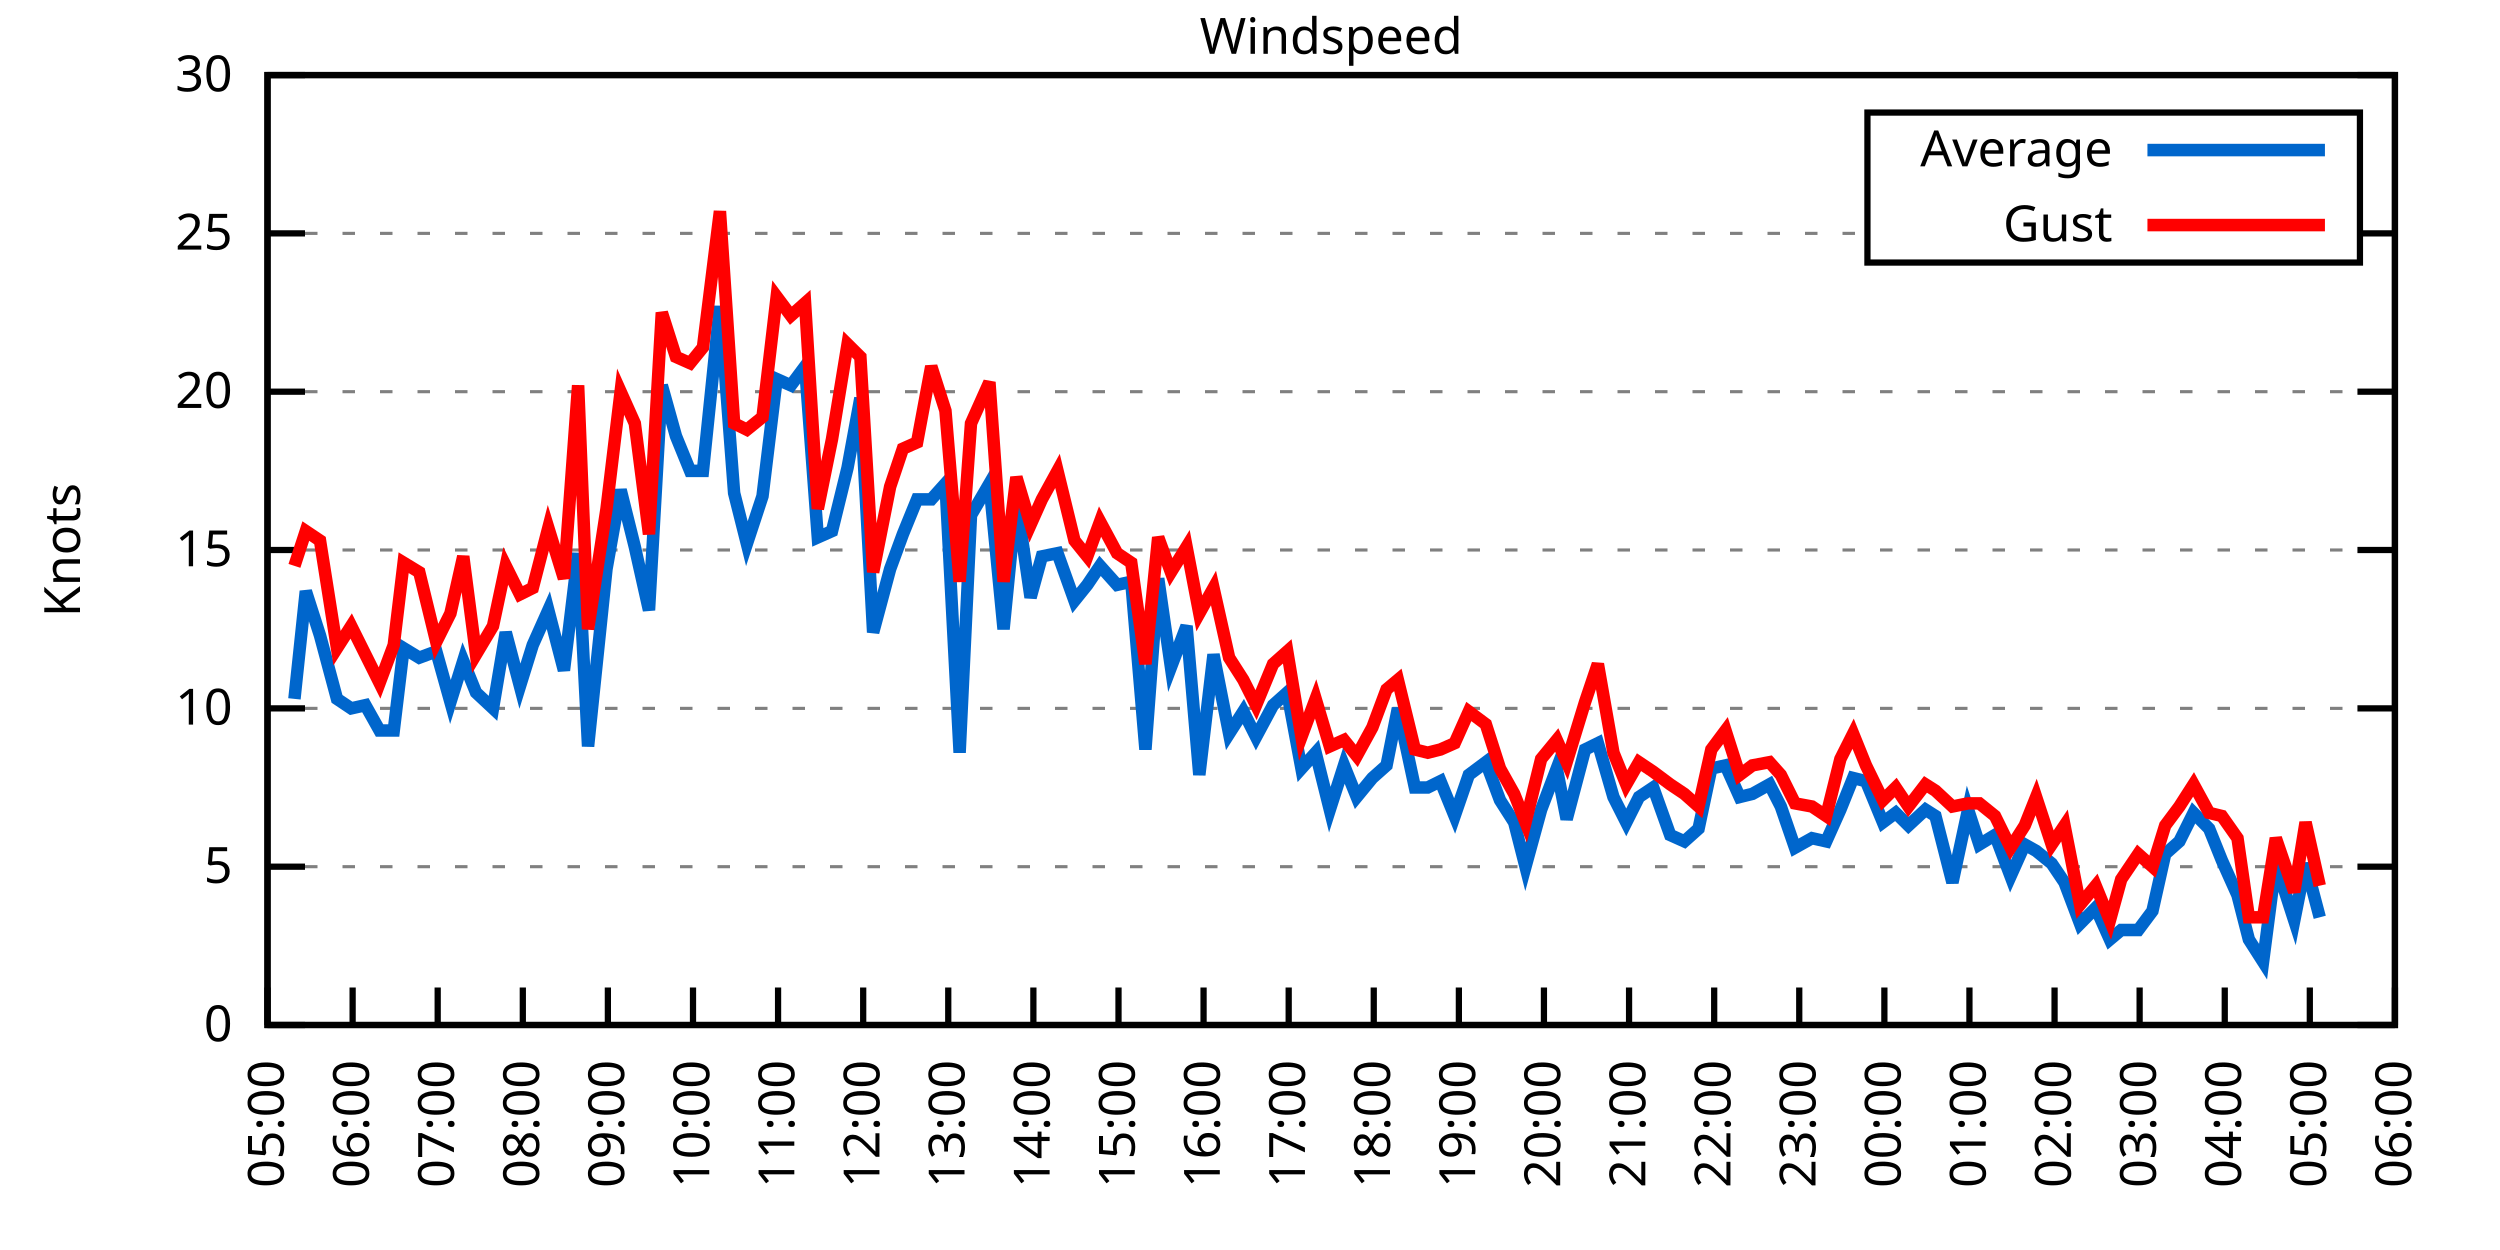
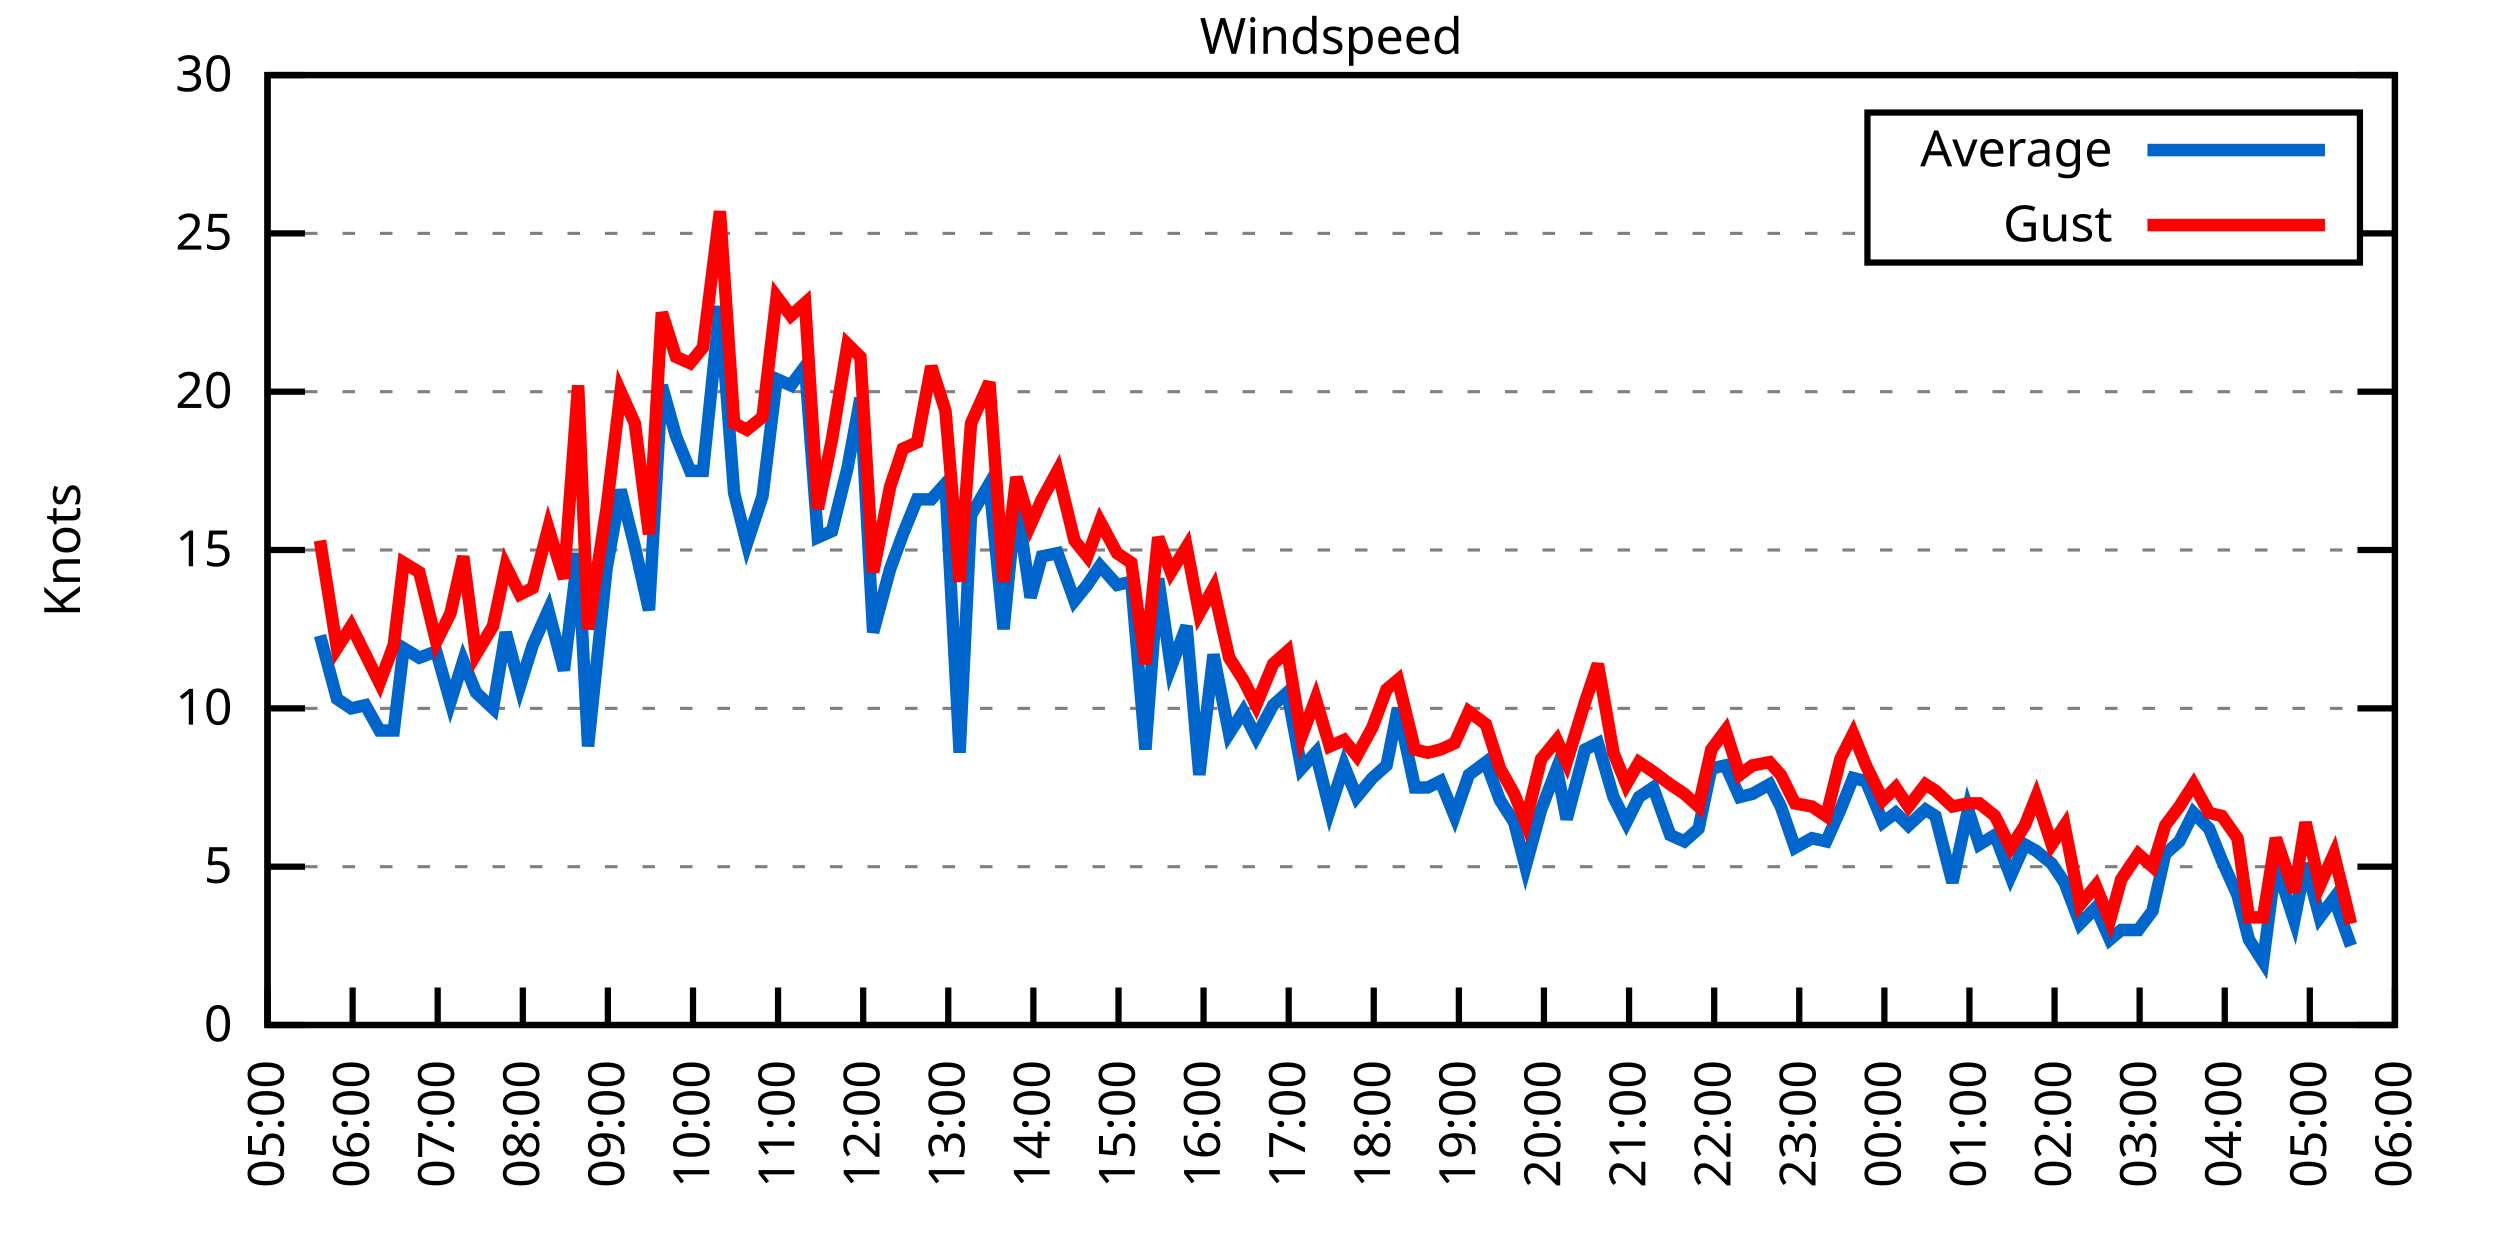
<svg xmlns="http://www.w3.org/2000/svg" xmlns:xlink="http://www.w3.org/1999/xlink" width="400" height="200" viewBox="0 0 400 200">
  <g id="gnuplot_canvas">
    <rect x="0" y="0" width="400" height="200" fill="none" />
    <defs>
      <circle id="gpDot" r="0.5" stroke-width="0.5" stroke="currentColor" />
      <path id="gpPt0" stroke-width="0.333" stroke="currentColor" d="M-1,0 h2 M0,-1 v2" />
      <path id="gpPt1" stroke-width="0.333" stroke="currentColor" d="M-1,-1 L1,1 M1,-1 L-1,1" />
      <path id="gpPt2" stroke-width="0.333" stroke="currentColor" d="M-1,0 L1,0 M0,-1 L0,1 M-1,-1 L1,1 M-1,1 L1,-1" />
      <rect id="gpPt3" stroke-width="0.333" stroke="currentColor" x="-1" y="-1" width="2" height="2" />
      <rect id="gpPt4" stroke-width="0.333" stroke="currentColor" fill="currentColor" x="-1" y="-1" width="2" height="2" />
      <circle id="gpPt5" stroke-width="0.333" stroke="currentColor" cx="0" cy="0" r="1" />
      <use xlink:href="#gpPt5" id="gpPt6" fill="currentColor" stroke="none" />
      <path id="gpPt7" stroke-width="0.333" stroke="currentColor" d="M0,-1.33 L-1.33,0.67 L1.33,0.67 z" />
      <use xlink:href="#gpPt7" id="gpPt8" fill="currentColor" stroke="none" />
      <use xlink:href="#gpPt7" id="gpPt9" stroke="currentColor" transform="rotate(180)" />
      <use xlink:href="#gpPt9" id="gpPt10" fill="currentColor" stroke="none" />
      <use xlink:href="#gpPt3" id="gpPt11" stroke="currentColor" transform="rotate(45)" />
      <use xlink:href="#gpPt11" id="gpPt12" fill="currentColor" stroke="none" />
      <path id="gpPt13" stroke-width="0.333" stroke="currentColor" d="M0,1.330 L1.265,0.411 L0.782,-1.067 L-0.782,-1.076 L-1.265,0.411 z" />
      <use xlink:href="#gpPt13" id="gpPt14" fill="currentColor" stroke="none" />
      <filter id="textbox" filterUnits="objectBoundingBox" x="0" y="0" height="1" width="1">
        <feFlood flood-color="white" flood-opacity="1" result="bgnd" />
        <feComposite in="SourceGraphic" in2="bgnd" operator="atop" />
      </filter>
      <filter id="greybox" filterUnits="objectBoundingBox" x="0" y="0" height="1" width="1">
        <feFlood flood-color="lightgrey" flood-opacity="1" result="grey" />
        <feComposite in="SourceGraphic" in2="grey" operator="atop" />
      </filter>
    </defs>
    <g fill="none" color="white" stroke="currentColor" stroke-width="1.00" stroke-linecap="butt" stroke-linejoin="miter">
</g>
    <g fill="none" color="black" stroke="currentColor" stroke-width="1.00" stroke-linecap="butt" stroke-linejoin="miter">
      <g stroke="none" shape-rendering="crispEdges">
        <polygon fill="rgb(255, 255, 255)" points="42.80,164.00 383.18,164.00 383.18,12.02 42.80,12.02 " />
      </g>
    </g>
    <g fill="none" color="black" stroke="currentColor" stroke-width="1.00" stroke-linecap="butt" stroke-linejoin="miter">
</g>
    <g fill="none" color="black" stroke="black" stroke-width="0.50" stroke-linecap="butt" stroke-linejoin="miter">
</g>
    <g fill="none" color="gray" stroke="currentColor" stroke-width="0.50" stroke-linecap="butt" stroke-linejoin="miter">
      <path stroke="gray" stroke-dasharray="2,4" class="gridline" d="M42.80,164.00 L383.19,164.00  " />
    </g>
    <g fill="none" color="gray" stroke="gray" stroke-width="1.00" stroke-linecap="butt" stroke-linejoin="miter">
</g>
    <g fill="none" color="black" stroke="currentColor" stroke-width="1.00" stroke-linecap="butt" stroke-linejoin="miter">
      <path stroke="black" d="M42.80,164.00 L48.80,164.00 M383.19,164.00 L377.19,164.00  " />
      <g transform="translate(37.20,166.60)" stroke="none" fill="black" font-family="Sans" font-size="8.00" text-anchor="end">
        <text>
          <tspan font-family="Sans"> 0</tspan>
        </text>
      </g>
    </g>
    <g fill="none" color="black" stroke="currentColor" stroke-width="1.00" stroke-linecap="butt" stroke-linejoin="miter">
</g>
    <g fill="none" color="black" stroke="black" stroke-width="0.50" stroke-linecap="butt" stroke-linejoin="miter">
</g>
    <g fill="none" color="gray" stroke="currentColor" stroke-width="0.50" stroke-linecap="butt" stroke-linejoin="miter">
      <path stroke="gray" stroke-dasharray="2,4" class="gridline" d="M42.80,138.67 L383.19,138.67  " />
    </g>
    <g fill="none" color="gray" stroke="gray" stroke-width="1.00" stroke-linecap="butt" stroke-linejoin="miter">
</g>
    <g fill="none" color="black" stroke="currentColor" stroke-width="1.00" stroke-linecap="butt" stroke-linejoin="miter">
      <path stroke="black" d="M42.80,138.67 L48.80,138.67 M383.19,138.67 L377.19,138.67  " />
      <g transform="translate(37.20,141.27)" stroke="none" fill="black" font-family="Sans" font-size="8.00" text-anchor="end">
        <text>
          <tspan font-family="Sans"> 5</tspan>
        </text>
      </g>
    </g>
    <g fill="none" color="black" stroke="currentColor" stroke-width="1.00" stroke-linecap="butt" stroke-linejoin="miter">
</g>
    <g fill="none" color="black" stroke="black" stroke-width="0.50" stroke-linecap="butt" stroke-linejoin="miter">
</g>
    <g fill="none" color="gray" stroke="currentColor" stroke-width="0.50" stroke-linecap="butt" stroke-linejoin="miter">
      <path stroke="gray" stroke-dasharray="2,4" class="gridline" d="M42.80,113.34 L383.19,113.34  " />
    </g>
    <g fill="none" color="gray" stroke="gray" stroke-width="1.00" stroke-linecap="butt" stroke-linejoin="miter">
</g>
    <g fill="none" color="black" stroke="currentColor" stroke-width="1.00" stroke-linecap="butt" stroke-linejoin="miter">
      <path stroke="black" d="M42.80,113.34 L48.80,113.34 M383.19,113.34 L377.19,113.34  " />
      <g transform="translate(37.20,115.94)" stroke="none" fill="black" font-family="Sans" font-size="8.00" text-anchor="end">
        <text>
          <tspan font-family="Sans"> 10</tspan>
        </text>
      </g>
    </g>
    <g fill="none" color="black" stroke="currentColor" stroke-width="1.00" stroke-linecap="butt" stroke-linejoin="miter">
</g>
    <g fill="none" color="black" stroke="black" stroke-width="0.50" stroke-linecap="butt" stroke-linejoin="miter">
</g>
    <g fill="none" color="gray" stroke="currentColor" stroke-width="0.50" stroke-linecap="butt" stroke-linejoin="miter">
      <path stroke="gray" stroke-dasharray="2,4" class="gridline" d="M42.80,88.00 L383.19,88.00  " />
    </g>
    <g fill="none" color="gray" stroke="gray" stroke-width="1.00" stroke-linecap="butt" stroke-linejoin="miter">
</g>
    <g fill="none" color="black" stroke="currentColor" stroke-width="1.00" stroke-linecap="butt" stroke-linejoin="miter">
      <path stroke="black" d="M42.80,88.00 L48.80,88.00 M383.19,88.00 L377.19,88.00  " />
      <g transform="translate(37.20,90.60)" stroke="none" fill="black" font-family="Sans" font-size="8.00" text-anchor="end">
        <text>
          <tspan font-family="Sans"> 15</tspan>
        </text>
      </g>
    </g>
    <g fill="none" color="black" stroke="currentColor" stroke-width="1.00" stroke-linecap="butt" stroke-linejoin="miter">
</g>
    <g fill="none" color="black" stroke="black" stroke-width="0.50" stroke-linecap="butt" stroke-linejoin="miter">
</g>
    <g fill="none" color="gray" stroke="currentColor" stroke-width="0.50" stroke-linecap="butt" stroke-linejoin="miter">
      <path stroke="gray" stroke-dasharray="2,4" class="gridline" d="M42.80,62.67 L383.19,62.67  " />
    </g>
    <g fill="none" color="gray" stroke="gray" stroke-width="1.00" stroke-linecap="butt" stroke-linejoin="miter">
</g>
    <g fill="none" color="black" stroke="currentColor" stroke-width="1.00" stroke-linecap="butt" stroke-linejoin="miter">
      <path stroke="black" d="M42.80,62.67 L48.80,62.67 M383.19,62.67 L377.19,62.67  " />
      <g transform="translate(37.20,65.27)" stroke="none" fill="black" font-family="Sans" font-size="8.00" text-anchor="end">
        <text>
          <tspan font-family="Sans"> 20</tspan>
        </text>
      </g>
    </g>
    <g fill="none" color="black" stroke="currentColor" stroke-width="1.00" stroke-linecap="butt" stroke-linejoin="miter">
</g>
    <g fill="none" color="black" stroke="black" stroke-width="0.50" stroke-linecap="butt" stroke-linejoin="miter">
</g>
    <g fill="none" color="gray" stroke="currentColor" stroke-width="0.50" stroke-linecap="butt" stroke-linejoin="miter">
      <path stroke="gray" stroke-dasharray="2,4" class="gridline" d="M42.80,37.34 L298.79,37.34 M377.59,37.34 L383.19,37.34  " />
    </g>
    <g fill="none" color="gray" stroke="gray" stroke-width="1.00" stroke-linecap="butt" stroke-linejoin="miter">
</g>
    <g fill="none" color="black" stroke="currentColor" stroke-width="1.00" stroke-linecap="butt" stroke-linejoin="miter">
      <path stroke="black" d="M42.80,37.34 L48.80,37.34 M383.19,37.34 L377.19,37.34  " />
      <g transform="translate(37.20,39.94)" stroke="none" fill="black" font-family="Sans" font-size="8.00" text-anchor="end">
        <text>
          <tspan font-family="Sans"> 25</tspan>
        </text>
      </g>
    </g>
    <g fill="none" color="black" stroke="currentColor" stroke-width="1.00" stroke-linecap="butt" stroke-linejoin="miter">
</g>
    <g fill="none" color="black" stroke="black" stroke-width="0.50" stroke-linecap="butt" stroke-linejoin="miter">
</g>
    <g fill="none" color="gray" stroke="currentColor" stroke-width="0.50" stroke-linecap="butt" stroke-linejoin="miter">
      <path stroke="gray" stroke-dasharray="2,4" class="gridline" d="M42.80,12.01 L383.19,12.01  " />
    </g>
    <g fill="none" color="gray" stroke="gray" stroke-width="1.00" stroke-linecap="butt" stroke-linejoin="miter">
</g>
    <g fill="none" color="black" stroke="currentColor" stroke-width="1.00" stroke-linecap="butt" stroke-linejoin="miter">
      <path stroke="black" d="M42.80,12.01 L48.80,12.01 M383.19,12.01 L377.19,12.01  " />
      <g transform="translate(37.20,14.61)" stroke="none" fill="black" font-family="Sans" font-size="8.00" text-anchor="end">
        <text>
          <tspan font-family="Sans"> 30</tspan>
        </text>
      </g>
    </g>
    <g fill="none" color="black" stroke="currentColor" stroke-width="1.00" stroke-linecap="butt" stroke-linejoin="miter">
      <path stroke="black" d="M42.80,164.00 L42.80,158.00  " />
      <g transform="translate(45.40,169.60) rotate(270.00)" stroke="none" fill="black" font-family="Sans" font-size="8.00" text-anchor="end">
        <text>
          <tspan font-family="Sans">05:00</tspan>
        </text>
      </g>
    </g>
    <g fill="none" color="black" stroke="currentColor" stroke-width="1.00" stroke-linecap="butt" stroke-linejoin="miter">
      <path stroke="black" d="M56.42,164.00 L56.42,158.00  " />
      <g transform="translate(59.02,169.60) rotate(270.00)" stroke="none" fill="black" font-family="Sans" font-size="8.00" text-anchor="end">
        <text>
          <tspan font-family="Sans">06:00</tspan>
        </text>
      </g>
    </g>
    <g fill="none" color="black" stroke="currentColor" stroke-width="1.00" stroke-linecap="butt" stroke-linejoin="miter">
      <path stroke="black" d="M70.03,164.00 L70.03,158.00  " />
      <g transform="translate(72.63,169.60) rotate(270.00)" stroke="none" fill="black" font-family="Sans" font-size="8.00" text-anchor="end">
        <text>
          <tspan font-family="Sans">07:00</tspan>
        </text>
      </g>
    </g>
    <g fill="none" color="black" stroke="currentColor" stroke-width="1.00" stroke-linecap="butt" stroke-linejoin="miter">
      <path stroke="black" d="M83.65,164.00 L83.65,158.00  " />
      <g transform="translate(86.25,169.60) rotate(270.00)" stroke="none" fill="black" font-family="Sans" font-size="8.00" text-anchor="end">
        <text>
          <tspan font-family="Sans">08:00</tspan>
        </text>
      </g>
    </g>
    <g fill="none" color="black" stroke="currentColor" stroke-width="1.00" stroke-linecap="butt" stroke-linejoin="miter">
      <path stroke="black" d="M97.26,164.00 L97.26,158.00  " />
      <g transform="translate(99.86,169.60) rotate(270.00)" stroke="none" fill="black" font-family="Sans" font-size="8.00" text-anchor="end">
        <text>
          <tspan font-family="Sans">09:00</tspan>
        </text>
      </g>
    </g>
    <g fill="none" color="black" stroke="currentColor" stroke-width="1.00" stroke-linecap="butt" stroke-linejoin="miter">
      <path stroke="black" d="M110.88,164.00 L110.88,158.00  " />
      <g transform="translate(113.48,169.60) rotate(270.00)" stroke="none" fill="black" font-family="Sans" font-size="8.00" text-anchor="end">
        <text>
          <tspan font-family="Sans">10:00</tspan>
        </text>
      </g>
    </g>
    <g fill="none" color="black" stroke="currentColor" stroke-width="1.00" stroke-linecap="butt" stroke-linejoin="miter">
      <path stroke="black" d="M124.49,164.00 L124.49,158.00  " />
      <g transform="translate(127.09,169.60) rotate(270.00)" stroke="none" fill="black" font-family="Sans" font-size="8.00" text-anchor="end">
        <text>
          <tspan font-family="Sans">11:00</tspan>
        </text>
      </g>
    </g>
    <g fill="none" color="black" stroke="currentColor" stroke-width="1.00" stroke-linecap="butt" stroke-linejoin="miter">
      <path stroke="black" d="M138.11,164.00 L138.11,158.00  " />
      <g transform="translate(140.71,169.60) rotate(270.00)" stroke="none" fill="black" font-family="Sans" font-size="8.00" text-anchor="end">
        <text>
          <tspan font-family="Sans">12:00</tspan>
        </text>
      </g>
    </g>
    <g fill="none" color="black" stroke="currentColor" stroke-width="1.00" stroke-linecap="butt" stroke-linejoin="miter">
      <path stroke="black" d="M151.72,164.00 L151.72,158.00  " />
      <g transform="translate(154.32,169.60) rotate(270.00)" stroke="none" fill="black" font-family="Sans" font-size="8.00" text-anchor="end">
        <text>
          <tspan font-family="Sans">13:00</tspan>
        </text>
      </g>
    </g>
    <g fill="none" color="black" stroke="currentColor" stroke-width="1.00" stroke-linecap="butt" stroke-linejoin="miter">
      <path stroke="black" d="M165.34,164.00 L165.34,158.00  " />
      <g transform="translate(167.94,169.60) rotate(270.00)" stroke="none" fill="black" font-family="Sans" font-size="8.00" text-anchor="end">
        <text>
          <tspan font-family="Sans">14:00</tspan>
        </text>
      </g>
    </g>
    <g fill="none" color="black" stroke="currentColor" stroke-width="1.00" stroke-linecap="butt" stroke-linejoin="miter">
      <path stroke="black" d="M178.96,164.00 L178.96,158.00  " />
      <g transform="translate(181.56,169.60) rotate(270.00)" stroke="none" fill="black" font-family="Sans" font-size="8.00" text-anchor="end">
        <text>
          <tspan font-family="Sans">15:00</tspan>
        </text>
      </g>
    </g>
    <g fill="none" color="black" stroke="currentColor" stroke-width="1.00" stroke-linecap="butt" stroke-linejoin="miter">
      <path stroke="black" d="M192.57,164.00 L192.57,158.00  " />
      <g transform="translate(195.17,169.60) rotate(270.00)" stroke="none" fill="black" font-family="Sans" font-size="8.00" text-anchor="end">
        <text>
          <tspan font-family="Sans">16:00</tspan>
        </text>
      </g>
    </g>
    <g fill="none" color="black" stroke="currentColor" stroke-width="1.00" stroke-linecap="butt" stroke-linejoin="miter">
      <path stroke="black" d="M206.19,164.00 L206.19,158.00  " />
      <g transform="translate(208.79,169.60) rotate(270.00)" stroke="none" fill="black" font-family="Sans" font-size="8.00" text-anchor="end">
        <text>
          <tspan font-family="Sans">17:00</tspan>
        </text>
      </g>
    </g>
    <g fill="none" color="black" stroke="currentColor" stroke-width="1.00" stroke-linecap="butt" stroke-linejoin="miter">
      <path stroke="black" d="M219.80,164.00 L219.80,158.00  " />
      <g transform="translate(222.40,169.60) rotate(270.00)" stroke="none" fill="black" font-family="Sans" font-size="8.00" text-anchor="end">
        <text>
          <tspan font-family="Sans">18:00</tspan>
        </text>
      </g>
    </g>
    <g fill="none" color="black" stroke="currentColor" stroke-width="1.00" stroke-linecap="butt" stroke-linejoin="miter">
      <path stroke="black" d="M233.42,164.00 L233.42,158.00  " />
      <g transform="translate(236.02,169.60) rotate(270.00)" stroke="none" fill="black" font-family="Sans" font-size="8.00" text-anchor="end">
        <text>
          <tspan font-family="Sans">19:00</tspan>
        </text>
      </g>
    </g>
    <g fill="none" color="black" stroke="currentColor" stroke-width="1.00" stroke-linecap="butt" stroke-linejoin="miter">
      <path stroke="black" d="M247.03,164.00 L247.03,158.00  " />
      <g transform="translate(249.63,169.60) rotate(270.00)" stroke="none" fill="black" font-family="Sans" font-size="8.00" text-anchor="end">
        <text>
          <tspan font-family="Sans">20:00</tspan>
        </text>
      </g>
    </g>
    <g fill="none" color="black" stroke="currentColor" stroke-width="1.00" stroke-linecap="butt" stroke-linejoin="miter">
      <path stroke="black" d="M260.65,164.00 L260.65,158.00  " />
      <g transform="translate(263.25,169.60) rotate(270.00)" stroke="none" fill="black" font-family="Sans" font-size="8.00" text-anchor="end">
        <text>
          <tspan font-family="Sans">21:00</tspan>
        </text>
      </g>
    </g>
    <g fill="none" color="black" stroke="currentColor" stroke-width="1.00" stroke-linecap="butt" stroke-linejoin="miter">
      <path stroke="black" d="M274.27,164.00 L274.27,158.00  " />
      <g transform="translate(276.87,169.60) rotate(270.00)" stroke="none" fill="black" font-family="Sans" font-size="8.00" text-anchor="end">
        <text>
          <tspan font-family="Sans">22:00</tspan>
        </text>
      </g>
    </g>
    <g fill="none" color="black" stroke="currentColor" stroke-width="1.00" stroke-linecap="butt" stroke-linejoin="miter">
      <path stroke="black" d="M287.88,164.00 L287.88,158.00  " />
      <g transform="translate(290.48,169.60) rotate(270.00)" stroke="none" fill="black" font-family="Sans" font-size="8.00" text-anchor="end">
        <text>
          <tspan font-family="Sans">23:00</tspan>
        </text>
      </g>
    </g>
    <g fill="none" color="black" stroke="currentColor" stroke-width="1.00" stroke-linecap="butt" stroke-linejoin="miter">
      <path stroke="black" d="M301.50,164.00 L301.50,158.00  " />
      <g transform="translate(304.10,169.60) rotate(270.00)" stroke="none" fill="black" font-family="Sans" font-size="8.00" text-anchor="end">
        <text>
          <tspan font-family="Sans">00:00</tspan>
        </text>
      </g>
    </g>
    <g fill="none" color="black" stroke="currentColor" stroke-width="1.00" stroke-linecap="butt" stroke-linejoin="miter">
      <path stroke="black" d="M315.11,164.00 L315.11,158.00  " />
      <g transform="translate(317.71,169.60) rotate(270.00)" stroke="none" fill="black" font-family="Sans" font-size="8.00" text-anchor="end">
        <text>
          <tspan font-family="Sans">01:00</tspan>
        </text>
      </g>
    </g>
    <g fill="none" color="black" stroke="currentColor" stroke-width="1.00" stroke-linecap="butt" stroke-linejoin="miter">
      <path stroke="black" d="M328.73,164.00 L328.73,158.00  " />
      <g transform="translate(331.33,169.60) rotate(270.00)" stroke="none" fill="black" font-family="Sans" font-size="8.00" text-anchor="end">
        <text>
          <tspan font-family="Sans">02:00</tspan>
        </text>
      </g>
    </g>
    <g fill="none" color="black" stroke="currentColor" stroke-width="1.00" stroke-linecap="butt" stroke-linejoin="miter">
      <path stroke="black" d="M342.34,164.00 L342.34,158.00  " />
      <g transform="translate(344.94,169.60) rotate(270.00)" stroke="none" fill="black" font-family="Sans" font-size="8.00" text-anchor="end">
        <text>
          <tspan font-family="Sans">03:00</tspan>
        </text>
      </g>
    </g>
    <g fill="none" color="black" stroke="currentColor" stroke-width="1.00" stroke-linecap="butt" stroke-linejoin="miter">
      <path stroke="black" d="M355.96,164.00 L355.96,158.00  " />
      <g transform="translate(358.56,169.60) rotate(270.00)" stroke="none" fill="black" font-family="Sans" font-size="8.00" text-anchor="end">
        <text>
          <tspan font-family="Sans">04:00</tspan>
        </text>
      </g>
    </g>
    <g fill="none" color="black" stroke="currentColor" stroke-width="1.00" stroke-linecap="butt" stroke-linejoin="miter">
      <path stroke="black" d="M369.57,164.00 L369.57,158.00  " />
      <g transform="translate(372.17,169.60) rotate(270.00)" stroke="none" fill="black" font-family="Sans" font-size="8.00" text-anchor="end">
        <text>
          <tspan font-family="Sans">05:00</tspan>
        </text>
      </g>
    </g>
    <g fill="none" color="black" stroke="currentColor" stroke-width="1.00" stroke-linecap="butt" stroke-linejoin="miter">
      <path stroke="black" d="M383.19,164.00 L383.19,158.00  " />
      <g transform="translate(385.79,169.60) rotate(270.00)" stroke="none" fill="black" font-family="Sans" font-size="8.00" text-anchor="end">
        <text>
          <tspan font-family="Sans">06:00</tspan>
        </text>
      </g>
    </g>
    <g fill="none" color="black" stroke="currentColor" stroke-width="1.00" stroke-linecap="butt" stroke-linejoin="miter">
</g>
    <g fill="none" color="black" stroke="currentColor" stroke-width="1.00" stroke-linecap="butt" stroke-linejoin="miter">
      <path stroke="black" d="M42.80,12.01 L42.80,164.00 L383.19,164.00 L383.19,12.01 L42.80,12.01 Z  " />
    </g>
    <g fill="none" color="black" stroke="currentColor" stroke-width="1.00" stroke-linecap="butt" stroke-linejoin="miter">
</g>
    <g fill="none" color="black" stroke="currentColor" stroke-width="1.00" stroke-linecap="butt" stroke-linejoin="miter">
      <path stroke="black" d="M298.79,42.01 L298.79,18.01 L377.59,18.01 L377.59,42.01 L298.79,42.01 Z  " />
    </g>
    <g id="Windspeed_plot_1">
      <g fill="none" color="white" stroke="black" stroke-width="2.00" stroke-linecap="butt" stroke-linejoin="miter">
</g>
      <g fill="none" color="black" stroke="currentColor" stroke-width="2.00" stroke-linecap="butt" stroke-linejoin="miter">
        <g transform="translate(337.99,26.61)" stroke="none" fill="black" font-family="Sans" font-size="8.00" text-anchor="end">
          <text>
            <tspan font-family="Sans">Average</tspan>
          </text>
        </g>
      </g>
      <g fill="none" color="black" stroke="currentColor" stroke-width="2.00" stroke-linecap="butt" stroke-linejoin="miter">
-         <path stroke="rgb(  0, 102, 204)" d="M343.59,24.01 L371.99,24.01 M47.11,111.82 L48.93,94.59 L51.20,101.68 L53.92,111.82 L56.19,113.34 L58.46,112.83   L60.73,116.88 L63.00,116.88 L64.58,103.71 L67.08,105.23 L69.80,104.22 L72.07,112.32 L74.12,105.74 L76.16,110.80   L78.88,113.34 L80.92,101.18 L83.19,109.79 L85.24,103.20 L87.73,97.63 L90.23,107.26 L92.50,88.51 L94.09,119.42   L97.04,91.04 L99.30,78.38 L101.57,87.50 L103.84,97.63 L105.89,61.66 L108.15,69.77 L110.42,75.34 L112.47,75.34   L115.19,48.99 L117.46,78.89 L119.50,86.99 L122.00,79.39 L124.27,60.65 L126.54,61.66 L128.81,58.62 L130.85,85.98   L133.12,84.97 L135.61,74.83 L137.66,63.69 L139.70,101.18 L142.42,91.04 L144.46,85.47 L146.73,79.90 L149.00,79.90   L151.27,77.37 L153.54,120.43 L155.36,82.43 L158.31,77.37 L160.57,100.67 L162.62,79.90 L164.89,95.60 L166.70,89.02   L169.20,88.51 L171.92,96.11 L173.96,93.58 L176.01,90.54 L178.73,93.58 L181.00,93.07 L183.27,119.92 L185.31,92.56   L187.35,106.75 L189.85,100.16 L191.89,123.98 L194.16,104.72 L196.66,117.39 L198.93,113.84 L200.97,117.90 L203.69,112.83   L205.96,110.80 L208.23,122.96 L210.50,120.43 L212.77,129.55 L215.04,122.46 L217.08,127.52 L219.58,124.48 L221.85,122.46   L223.66,113.34 L226.38,126.00 L228.43,126.00 L230.47,124.99 L232.74,130.56 L235.01,123.98 L237.73,121.95 L240.00,128.03   L242.27,131.58 L244.08,138.67 L246.58,129.55 L249.08,122.96 L250.66,131.07 L253.61,119.92 L255.66,118.91 L258.15,127.52   L260.20,131.58 L262.24,127.52 L264.51,126.00 L267.23,133.60 L269.50,134.62 L271.77,132.59 L273.81,122.96 L276.08,122.46   L278.35,127.52 L280.39,127.02 L283.12,125.50 L284.93,129.04 L287.20,135.63 L289.92,134.11 L292.19,134.62 L294.46,129.55   L296.50,124.48 L298.55,124.99 L301.27,131.58 L303.31,130.06 L305.35,132.08 L308.08,129.55 L309.67,130.56 L312.39,141.20   L314.89,129.55 L316.70,135.12 L319.20,133.60 L321.69,140.19 L323.96,135.12 L325.78,136.14 L328.27,138.16 L330.32,141.20   L332.81,147.79 L335.31,145.25 L337.58,150.32 L339.39,148.80 L342.12,148.80 L344.39,145.76 L346.43,136.64 L348.70,134.62   L350.97,130.06 L353.46,132.59 L355.50,137.66 L358.00,143.23 L359.82,150.32 L362.09,153.87 L364.13,138.16 L367.08,147.28   L368.89,138.16 L371.16,146.77  " />
+         <path stroke="rgb(  0, 102, 204)" d="M343.59,24.01 L371.99,24.01 M51.20,101.68 L53.92,111.82 L56.19,113.34 L58.46,112.83 L60.73,116.88 L63.00,116.88   L64.58,103.71 L67.08,105.23 L69.80,104.22 L72.07,112.32 L74.12,105.74 L76.16,110.80 L78.88,113.34 L80.92,101.18   L83.19,109.79 L85.24,103.20 L87.73,97.63 L90.23,107.26 L92.50,88.51 L94.09,119.42 L97.04,91.04 L99.30,78.38   L101.57,87.50 L103.84,97.63 L105.89,61.66 L108.15,69.77 L110.42,75.34 L112.47,75.34 L115.19,48.99 L117.46,78.89   L119.50,86.99 L122.00,79.39 L124.27,60.65 L126.54,61.66 L128.81,58.62 L130.85,85.98 L133.12,84.97 L135.61,74.83   L137.66,63.69 L139.70,101.18 L142.42,91.04 L144.46,85.47 L146.73,79.90 L149.00,79.90 L151.27,77.37 L153.54,120.43   L155.36,82.43 L158.31,77.37 L160.57,100.67 L162.62,79.90 L164.89,95.60 L166.70,89.02 L169.20,88.51 L171.92,96.11   L173.96,93.58 L176.01,90.54 L178.73,93.58 L181.00,93.07 L183.27,119.92 L185.31,92.56 L187.35,106.75 L189.85,100.16   L191.89,123.98 L194.16,104.72 L196.66,117.39 L198.93,113.84 L200.97,117.90 L203.69,112.83 L205.96,110.80 L208.23,122.96   L210.50,120.43 L212.77,129.55 L215.04,122.46 L217.08,127.52 L219.58,124.48 L221.85,122.46 L223.66,113.34 L226.38,126.00   L228.43,126.00 L230.47,124.99 L232.74,130.56 L235.01,123.98 L237.73,121.95 L240.00,128.03 L242.27,131.58 L244.08,138.67   L246.58,129.55 L249.08,122.96 L250.66,131.07 L253.61,119.92 L255.66,118.91 L258.15,127.52 L260.20,131.58 L262.24,127.52   L264.51,126.00 L267.23,133.60 L269.50,134.62 L271.77,132.59 L273.81,122.96 L276.08,122.46 L278.35,127.52 L280.39,127.02   L283.12,125.50 L284.93,129.04 L287.20,135.63 L289.92,134.11 L292.19,134.62 L294.46,129.55 L296.50,124.48 L298.55,124.99   L301.27,131.58 L303.31,130.06 L305.35,132.08 L308.08,129.55 L309.67,130.56 L312.39,141.20 L314.89,129.55 L316.70,135.12   L319.20,133.60 L321.69,140.19 L323.96,135.12 L325.78,136.14 L328.27,138.16 L330.32,141.20 L332.81,147.79 L335.31,145.25   L337.58,150.32 L339.39,148.80 L342.12,148.80 L344.39,145.76 L346.43,136.64 L348.70,134.62 L350.97,130.06 L353.46,132.59   L355.50,137.66 L358.00,143.23 L359.82,150.32 L362.09,153.87 L364.13,138.16 L367.08,147.28 L368.89,138.16 L371.16,146.77   L373.43,143.73 L376.16,151.33  " />
      </g>
    </g>
    <g id="Windspeed_plot_2">
      <g fill="none" color="black" stroke="currentColor" stroke-width="2.00" stroke-linecap="butt" stroke-linejoin="miter">
        <g transform="translate(337.99,38.61)" stroke="none" fill="black" font-family="Sans" font-size="8.00" text-anchor="end">
          <text>
            <tspan font-family="Sans">Gust</tspan>
          </text>
        </g>
      </g>
      <g fill="none" color="black" stroke="currentColor" stroke-width="2.00" stroke-linecap="butt" stroke-linejoin="miter">
-         <path stroke="rgb(255,   0,   0)" d="M343.59,36.01 L371.99,36.01 M47.11,90.54 L48.93,84.97 L51.20,86.49 L53.92,103.71 L56.19,100.16 L58.46,104.72   L60.73,109.28 L63.00,103.20 L64.58,90.03 L67.08,91.55 L69.80,102.70 L72.07,98.14 L74.12,89.02 L76.16,104.72   L78.88,100.16 L80.92,90.54 L83.19,95.10 L85.24,94.08 L87.73,84.46 L90.23,92.56 L92.50,61.66 L94.09,100.67   L97.04,81.42 L99.30,62.67 L101.57,67.74 L103.84,85.47 L105.89,50.01 L108.15,57.10 L110.42,58.11 L112.47,55.58   L115.19,33.80 L117.46,67.74 L119.50,68.75 L122.00,66.73 L124.27,47.47 L126.54,50.51 L128.81,48.49 L130.85,81.42   L133.12,70.27 L135.61,55.07 L137.66,57.10 L139.70,91.55 L142.42,77.87 L144.46,71.79 L146.73,70.78 L149.00,58.62   L151.27,65.71 L153.54,93.07 L155.36,67.74 L158.31,61.15 L160.57,93.07 L162.62,76.35 L164.89,83.95 L166.70,79.90   L169.20,75.34 L171.92,86.49 L173.96,89.02 L176.01,83.45 L178.73,88.51 L181.00,90.03 L183.27,106.24 L185.31,85.98   L187.35,91.55 L189.85,87.50 L191.89,98.14 L194.16,94.08 L196.66,105.23 L198.93,108.78 L200.97,112.83 L203.69,106.24   L205.96,104.22 L208.23,117.90 L210.50,111.82 L212.77,119.42 L215.04,118.40 L217.08,120.94 L219.58,116.38 L221.85,110.30   L223.66,108.78 L226.38,119.92 L228.43,120.43 L230.47,119.92 L232.74,118.91 L235.01,113.84 L237.73,115.87 L240.00,122.96   L242.27,127.02 L244.08,131.58 L246.58,121.44 L249.08,118.40 L250.66,121.95 L253.61,112.32 L255.66,106.24 L258.15,120.43   L260.20,125.50 L262.24,121.95 L264.51,123.47 L267.23,125.50 L269.50,127.02 L271.77,129.04 L273.81,119.92 L276.08,116.88   L278.35,123.98 L280.39,122.46 L283.12,121.95 L284.93,123.98 L287.20,128.54 L289.92,129.04 L292.19,130.56 L294.46,121.44   L296.50,117.39 L298.55,122.46 L301.27,128.03 L303.31,126.00 L305.35,129.04 L308.08,125.50 L309.67,126.51 L312.39,129.04   L314.89,128.54 L316.70,128.54 L319.20,130.56 L321.69,135.63 L323.96,132.08 L325.78,127.52 L328.27,135.12 L330.32,132.08   L332.81,144.75 L335.31,141.71 L337.58,147.28 L339.39,140.69 L342.12,136.64 L344.39,138.67 L346.43,132.08 L348.70,129.04   L350.97,125.50 L353.46,130.06 L355.50,130.56 L358.00,134.11 L359.82,146.77 L362.09,146.77 L364.13,134.11 L367.08,142.72   L368.89,131.58 L371.16,141.71  " />
+         <path stroke="rgb(255,   0,   0)" d="M343.59,36.01 L371.99,36.01 M51.20,86.49 L53.92,103.71 L56.19,100.16 L58.46,104.72 L60.73,109.28 L63.00,103.20   L64.58,90.03 L67.08,91.55 L69.80,102.70 L72.07,98.14 L74.12,89.02 L76.16,104.72 L78.88,100.16 L80.92,90.54   L83.19,95.10 L85.24,94.08 L87.73,84.46 L90.23,92.56 L92.50,61.66 L94.09,100.67 L97.04,81.42 L99.30,62.67   L101.57,67.74 L103.84,85.47 L105.89,50.01 L108.15,57.10 L110.42,58.11 L112.47,55.58 L115.19,33.80 L117.46,67.74   L119.50,68.75 L122.00,66.73 L124.27,47.47 L126.54,50.51 L128.81,48.49 L130.85,81.42 L133.12,70.27 L135.61,55.07   L137.66,57.10 L139.70,91.55 L142.42,77.87 L144.46,71.79 L146.73,70.78 L149.00,58.62 L151.27,65.71 L153.54,93.07   L155.36,67.74 L158.31,61.15 L160.57,93.07 L162.62,76.35 L164.89,83.95 L166.70,79.90 L169.20,75.34 L171.92,86.49   L173.96,89.02 L176.01,83.45 L178.73,88.51 L181.00,90.03 L183.27,106.24 L185.31,85.98 L187.35,91.55 L189.85,87.50   L191.89,98.14 L194.16,94.08 L196.66,105.23 L198.93,108.78 L200.97,112.83 L203.69,106.24 L205.96,104.22 L208.23,117.90   L210.50,111.82 L212.77,119.42 L215.04,118.40 L217.08,120.94 L219.58,116.38 L221.85,110.30 L223.66,108.78 L226.38,119.92   L228.43,120.43 L230.47,119.92 L232.74,118.91 L235.01,113.84 L237.73,115.87 L240.00,122.96 L242.27,127.02 L244.08,131.58   L246.58,121.44 L249.08,118.40 L250.66,121.95 L253.61,112.32 L255.66,106.24 L258.15,120.43 L260.20,125.50 L262.24,121.95   L264.51,123.47 L267.23,125.50 L269.50,127.02 L271.77,129.04 L273.81,119.92 L276.08,116.88 L278.35,123.98 L280.39,122.46   L283.12,121.95 L284.93,123.98 L287.20,128.54 L289.92,129.04 L292.19,130.56 L294.46,121.44 L296.50,117.39 L298.55,122.46   L301.27,128.03 L303.31,126.00 L305.35,129.04 L308.08,125.50 L309.67,126.51 L312.39,129.04 L314.89,128.54 L316.70,128.54   L319.20,130.56 L321.69,135.63 L323.96,132.08 L325.78,127.52 L328.27,135.12 L330.32,132.08 L332.81,144.75 L335.31,141.71   L337.58,147.28 L339.39,140.69 L342.12,136.64 L344.39,138.67 L346.43,132.08 L348.70,129.04 L350.97,125.50 L353.46,130.06   L355.50,130.56 L358.00,134.11 L359.82,146.77 L362.09,146.77 L364.13,134.11 L367.08,142.72 L368.89,131.58 L371.16,141.71   L373.43,136.64 L376.16,147.79  " />
      </g>
    </g>
    <g fill="none" color="black" stroke="currentColor" stroke-width="2.00" stroke-linecap="butt" stroke-linejoin="miter">
</g>
    <g fill="none" color="black" stroke="black" stroke-width="1.00" stroke-linecap="butt" stroke-linejoin="miter">
</g>
    <g fill="none" color="black" stroke="currentColor" stroke-width="1.00" stroke-linecap="butt" stroke-linejoin="miter">
      <path stroke="black" d="M42.80,12.01 L42.80,164.00 L383.19,164.00 L383.19,12.01 L42.80,12.01 Z  " />
      <g transform="translate(12.80,88.01) rotate(270.00)" stroke="none" fill="black" font-family="Sans" font-size="8.00" text-anchor="middle">
        <text>
          <tspan font-family="Sans">Knots</tspan>
        </text>
      </g>
    </g>
    <g fill="none" color="black" stroke="currentColor" stroke-width="1.00" stroke-linecap="butt" stroke-linejoin="miter">
</g>
    <g fill="none" color="black" stroke="currentColor" stroke-width="1.00" stroke-linecap="butt" stroke-linejoin="miter">
      <g transform="translate(212.99,8.61)" stroke="none" fill="black" font-family="Sans" font-size="8.00" text-anchor="middle">
        <text>
          <tspan font-family="Sans">Windspeed</tspan>
        </text>
      </g>
    </g>
    <g fill="none" color="black" stroke="currentColor" stroke-width="1.00" stroke-linecap="butt" stroke-linejoin="miter">
</g>
  </g>
</svg>
